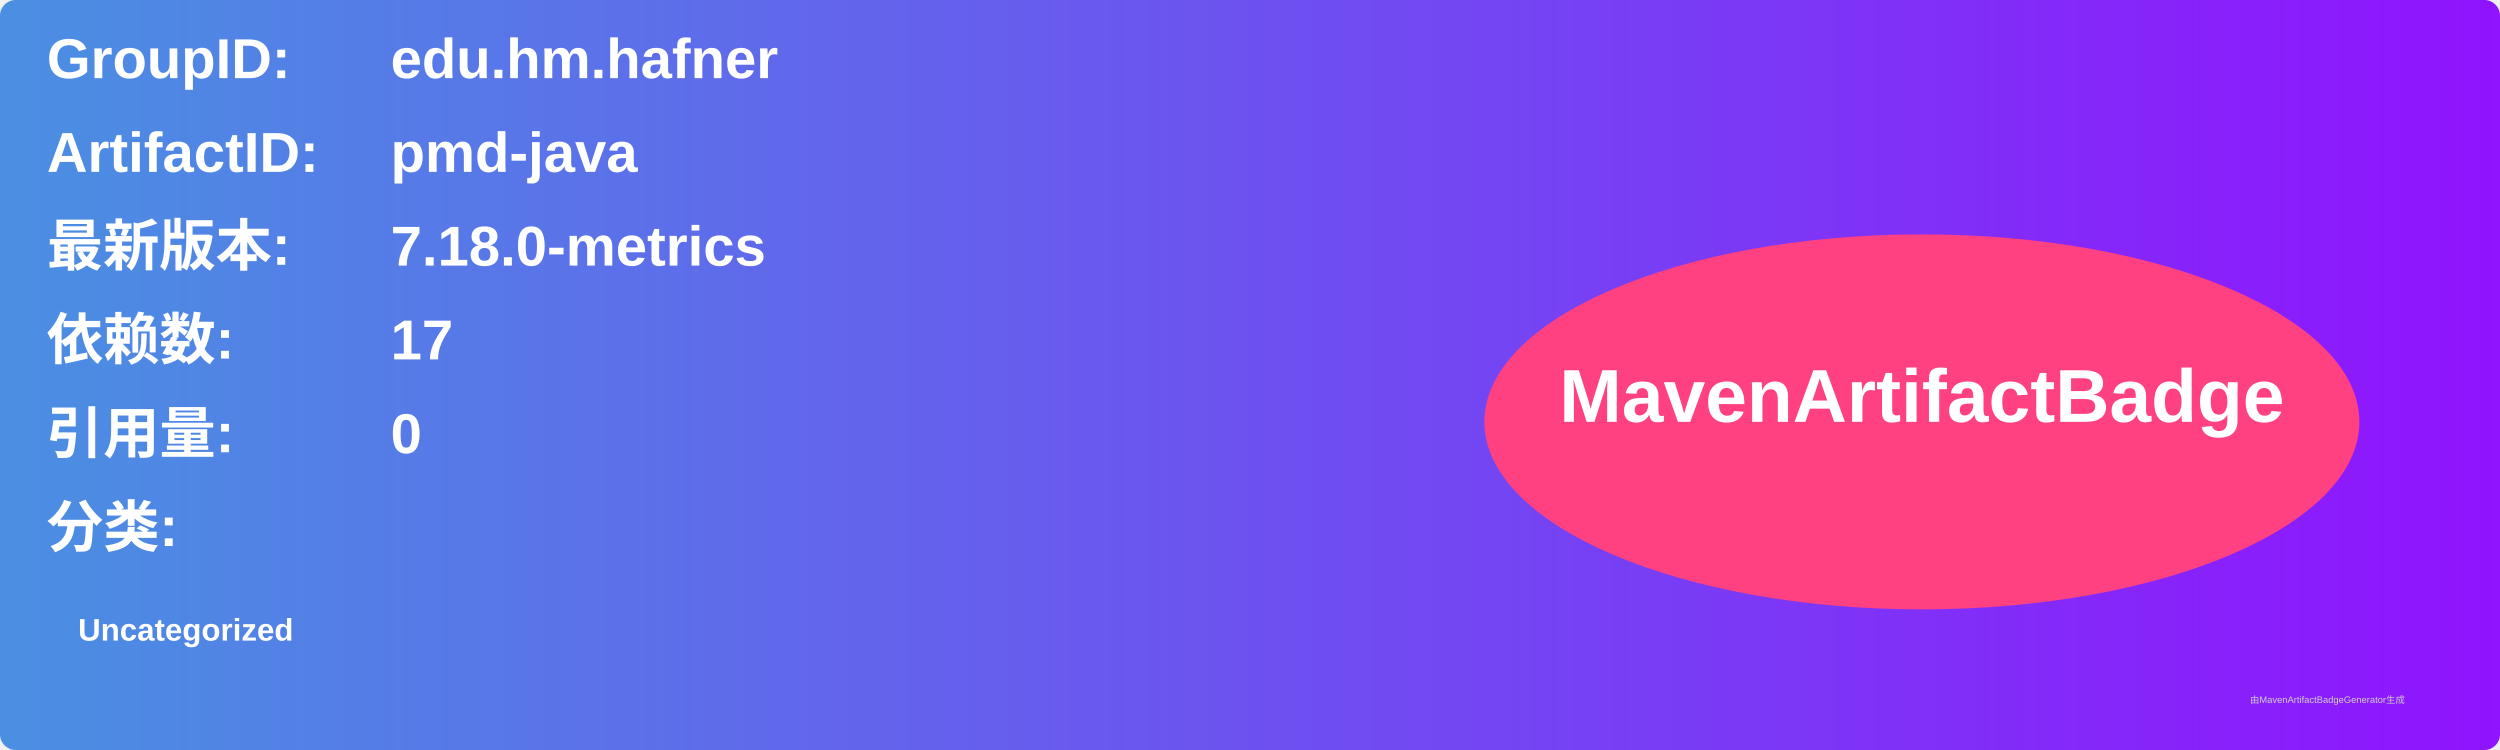
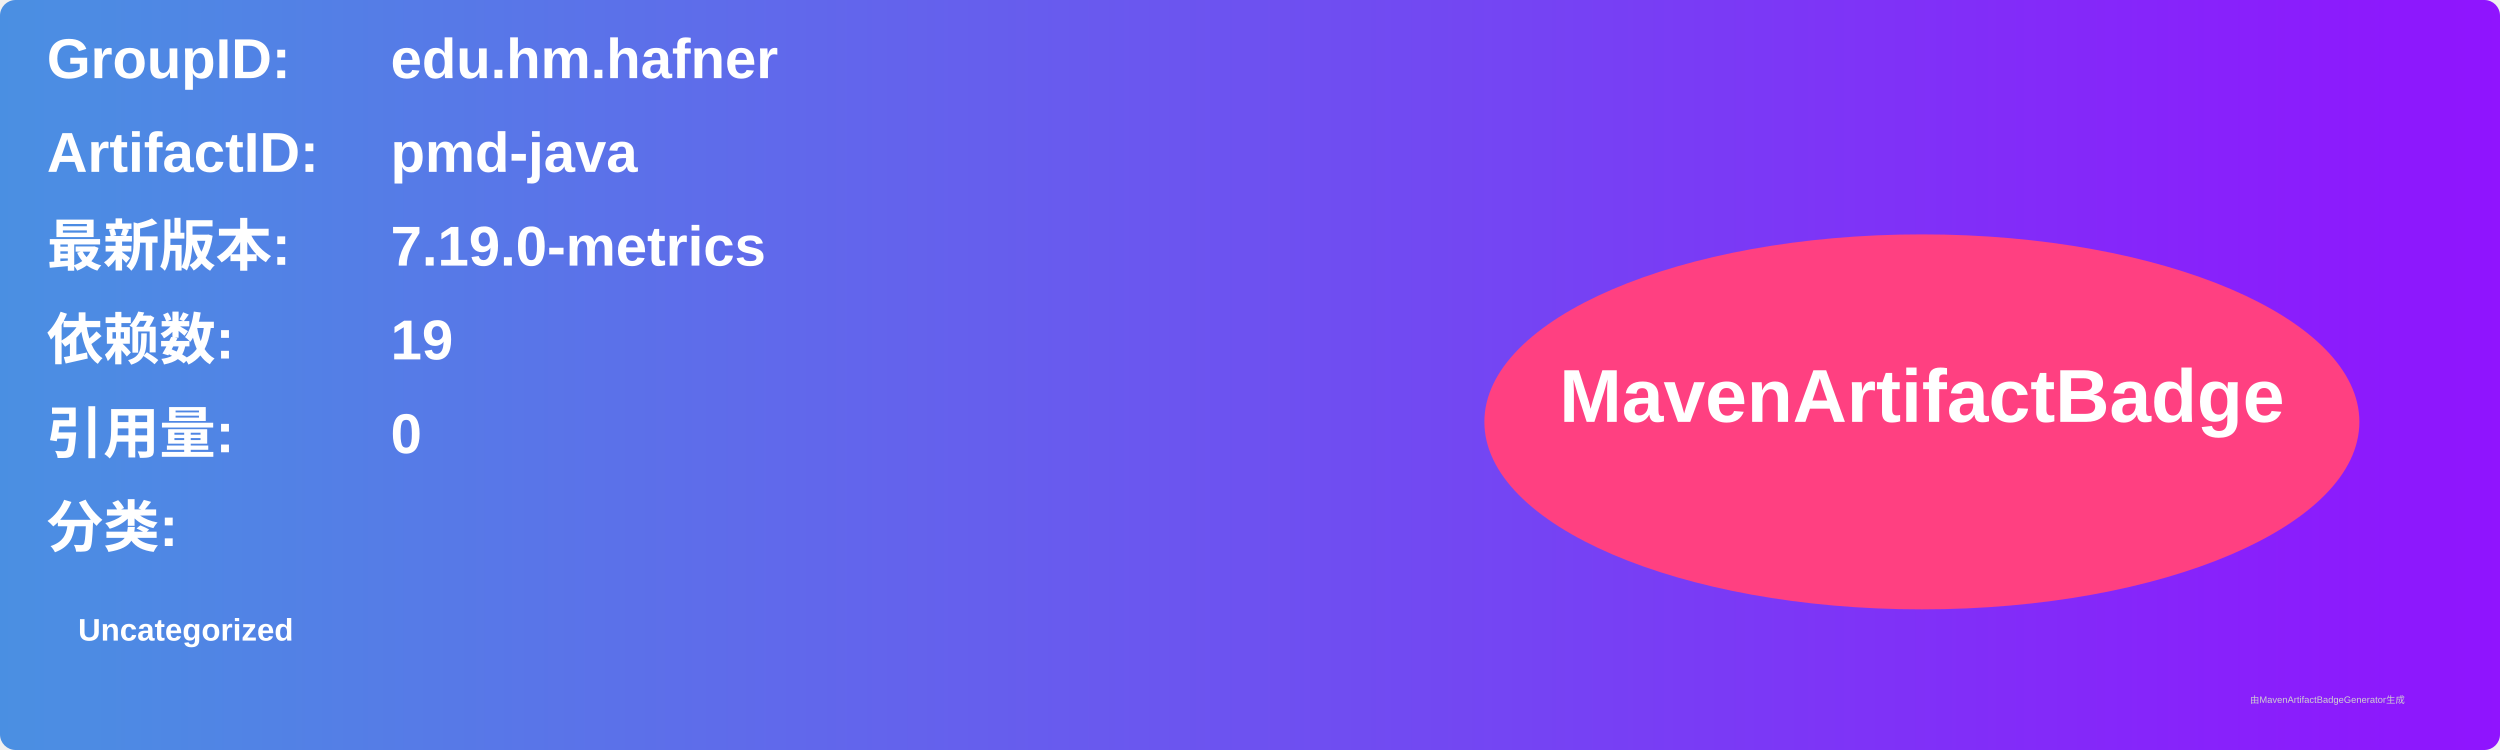
<svg xmlns="http://www.w3.org/2000/svg" width="800" height="240" viewBox="0 0 800 240">
  <linearGradient id="grad" x1="0%" y1="0%" x2="100%" y2="0%">
    <stop offset="0%" stop-color="#4a90e2" />
    <stop offset="100%" stop-color="#9013fe" />
  </linearGradient>
  <rect width="100%" height="100%" rx="5" ry="5" fill="url(#grad)" />
  <g transform="translate(15, 15)">
    <text x="0" y="10" font-family="Arial" font-size="18" fill="white" font-weight="bold" width="260">GroupID:</text>
    <text x="110" y="10" font-family="Arial" font-size="18" fill="white" font-weight="bold" width="460">edu.hm.hafner</text>
    <text x="0" y="40" font-family="Arial" font-size="18" fill="white" font-weight="bold" width="260">ArtifactID:</text>
    <text x="110" y="40" font-family="Arial" font-size="18" fill="white" font-weight="bold" width="460">pmd-java</text>
    <text x="0" y="70" font-family="Arial" font-size="18" fill="white" font-weight="bold">最新版本:</text>
    <text x="110" y="70" font-family="Arial" font-size="18" fill="white" font-weight="bold">
-       <tspan font-weight="bold">7.18.0-metrics</tspan>
+       <tspan font-weight="bold">7.19.0-metrics</tspan>
    </text>
    <text x="0" y="100" font-family="Arial" font-size="18" fill="white" font-weight="bold">依赖数: </text>
    <text x="110" y="100" font-family="Arial" font-size="18" fill="white">
-       <tspan font-weight="bold">17</tspan>
+       <tspan font-weight="bold">19</tspan>
    </text>
    <text x="0" y="130" font-family="Arial" font-size="18" fill="white" font-weight="bold">引用量: </text>
    <text x="110" y="130" font-family="Arial" font-size="18" fill="white">
      <tspan font-weight="bold">0</tspan>
    </text>
    <text x="0" y="160" font-family="Arial" font-size="18" fill="white" font-weight="bold">分类:</text>
    <text x="10" y="190" font-family="Arial" font-size="10" fill="white">
      <tspan font-weight="bold">Uncategorized</tspan>
    </text>
    <ellipse cx="600" cy="120" rx="140" ry="60" fill="#ff4081" />
    <text x="600" y="120" text-anchor="middle" font-family="Arial" font-size="24" fill="white" font-weight="bold">MavenArtifactBadge</text>
  </g>
  <text x="720" y="225" font-family="Arial" font-size="3" fill="#d0d0d0">由MavenArtifactBadgeGenerator生成</text>
</svg>
